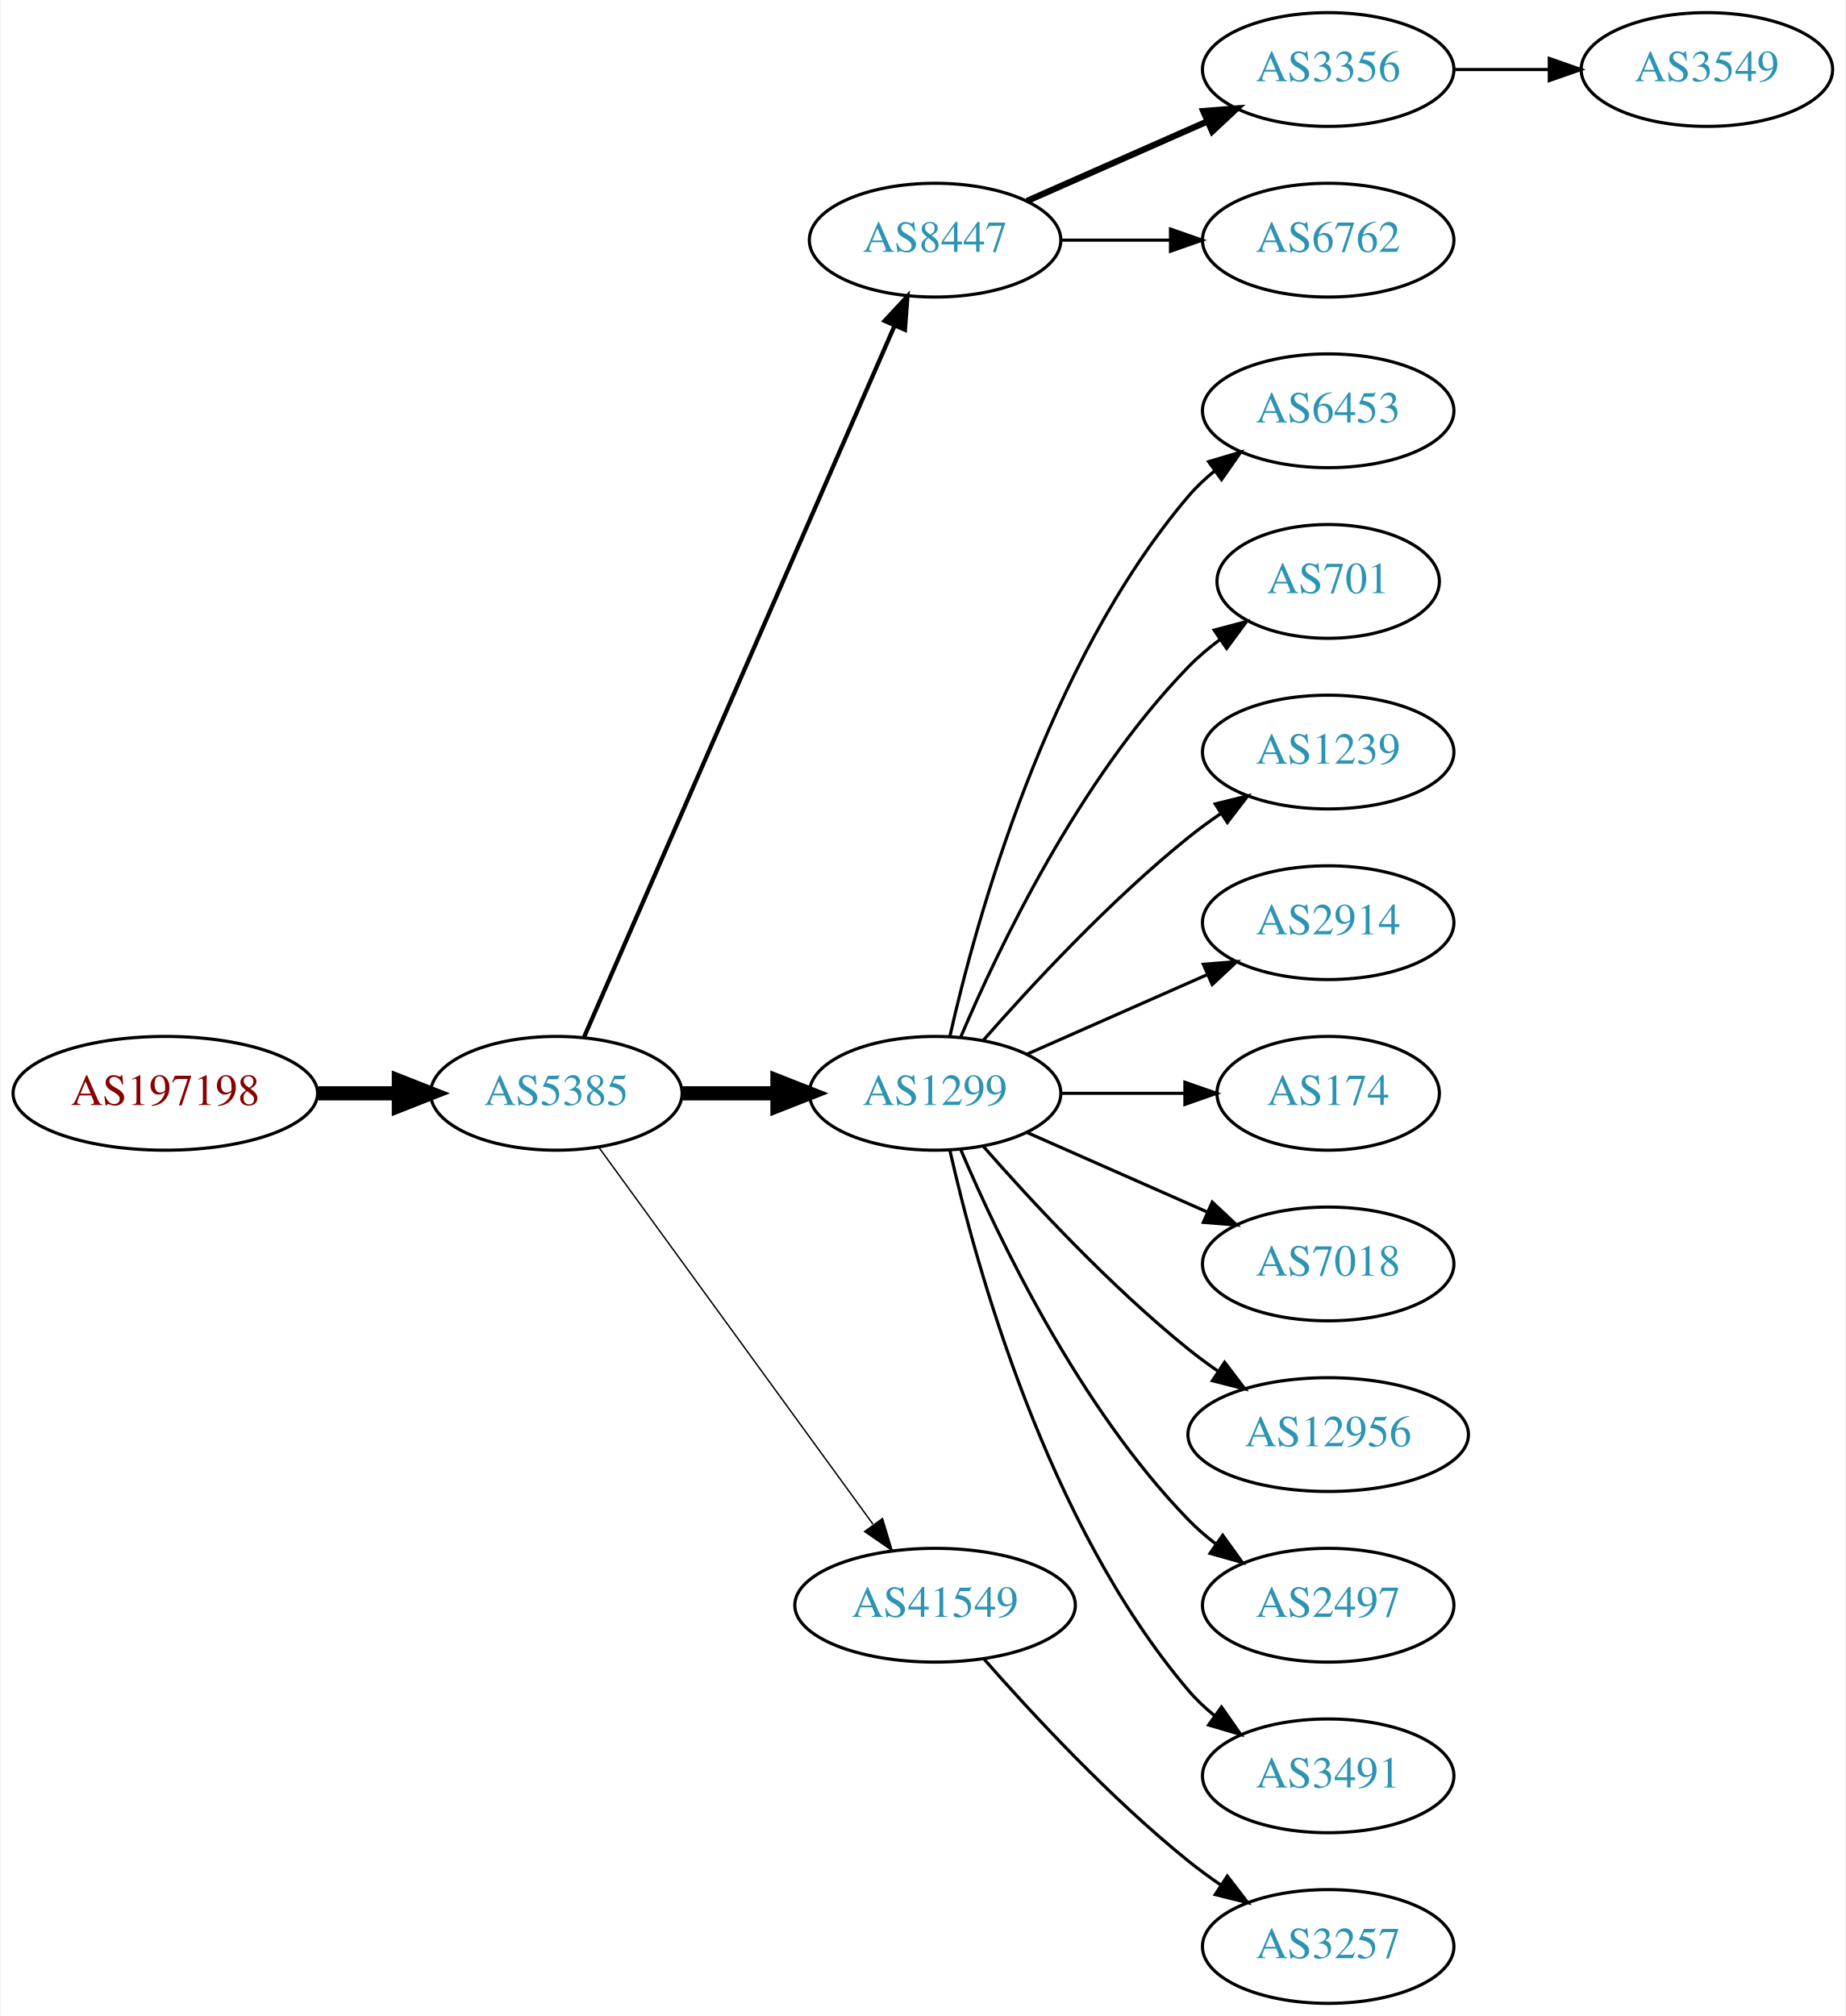
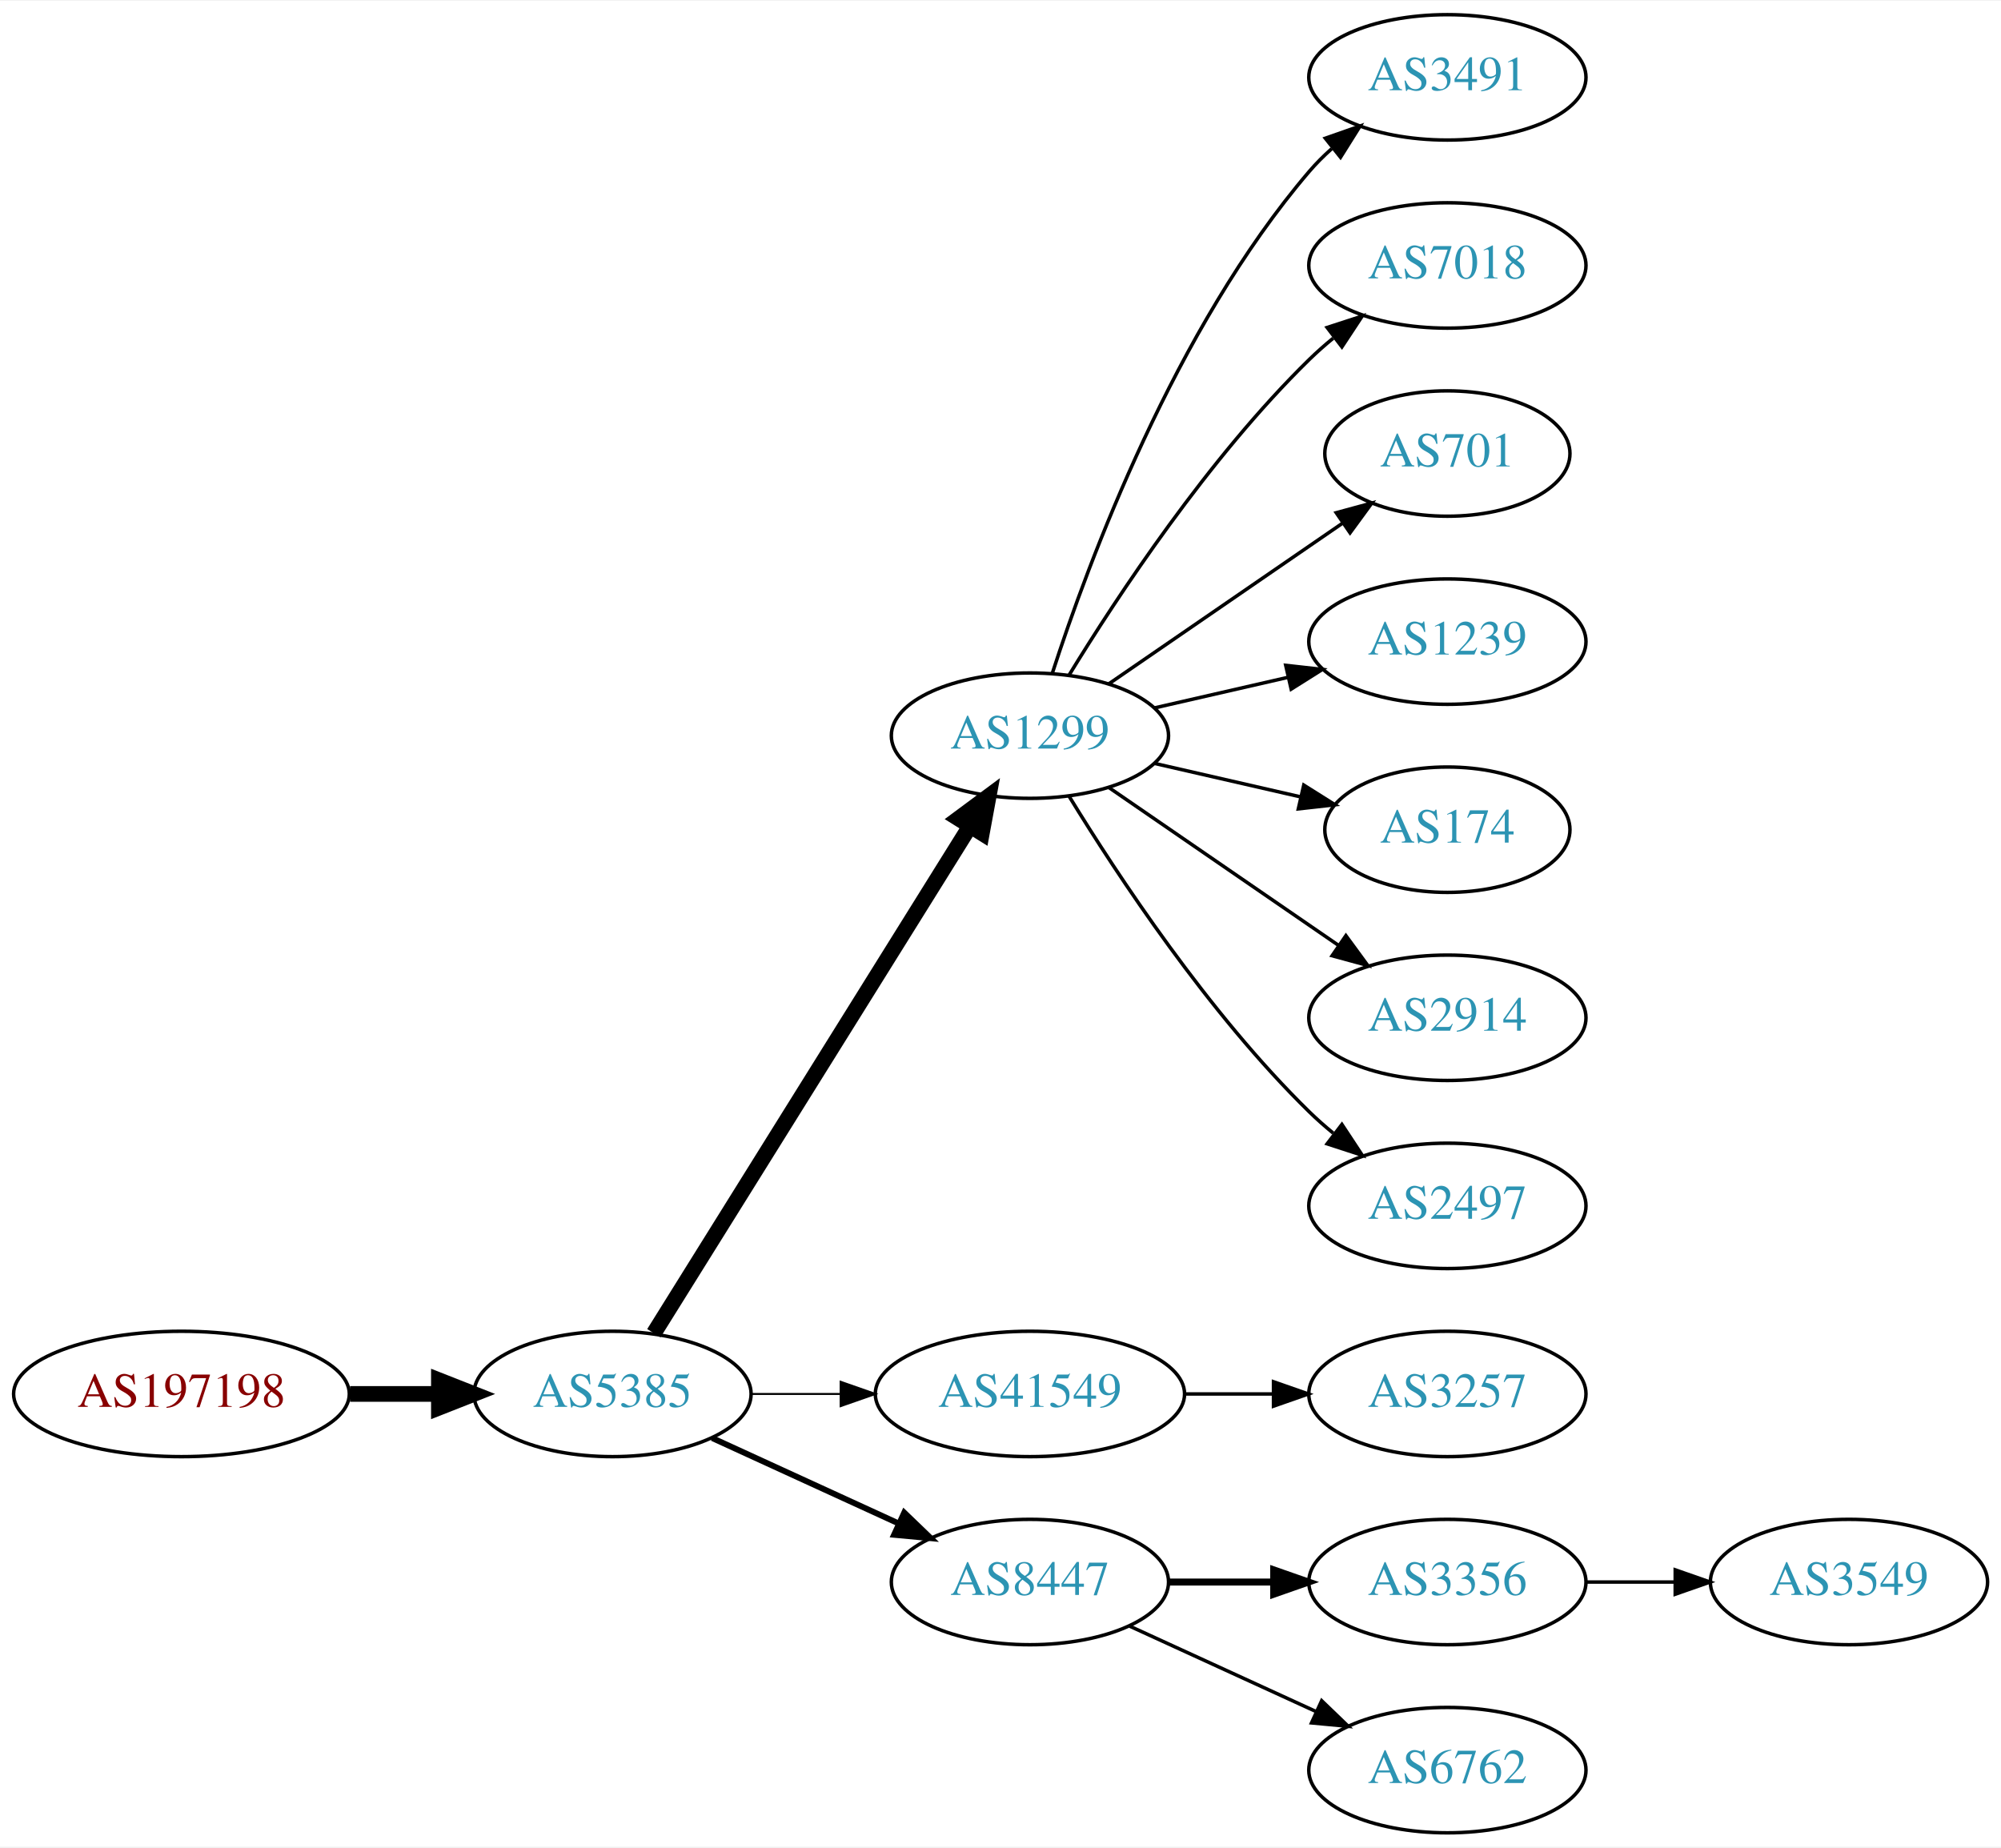
- <svg xmlns="http://www.w3.org/2000/svg" xmlns:xlink="http://www.w3.org/1999/xlink" width="584pt" height="638pt" viewBox="0.00 0.00 583.56 638.00">
-   <g id="graph0" class="graph" transform="scale(1 1) rotate(0) translate(4 634)">
-     <polygon fill="white" stroke="none" points="-4,4 -4,-634 579.562,-634 579.562,4 -4,4" />
+ <svg xmlns="http://www.w3.org/2000/svg" xmlns:xlink="http://www.w3.org/1999/xlink" width="574pt" height="530pt" viewBox="0.00 0.00 574.46 530.00">
+   <g id="graph0" class="graph" transform="scale(1 1) rotate(0) translate(4 526)">
+     <polygon fill="white" stroke="none" points="-4,4 -4,-526 570.463,-526 570.463,4 -4,4" />
    <g id="node1" class="node">
      <g id="a_node1">
        <a xlink:href="/asn/197198" xlink:title="AS197198 ~ OFFSET-AT-AS [AT]">
-           <ellipse fill="#ffffff" stroke="black" cx="48.096" cy="-288" rx="48.192" ry="18" />
-           <text text-anchor="middle" x="48.096" y="-284.3" font-family="Times,serif" font-size="14.00" fill="#880000">AS197198</text>
+           <ellipse fill="#ffffff" stroke="black" cx="48.096" cy="-126" rx="48.192" ry="18" />
+           <text text-anchor="middle" x="48.096" y="-122.3" font-family="Times,serif" font-size="14.00" fill="#880000">AS197198</text>
        </a>
      </g>
    </g>
    <g id="node2" class="node">
      <g id="a_node2">
        <a xlink:href="/asn/5385" xlink:title="AS5385 ~ Russmedia IT GmbH [AT]">
-           <ellipse fill="#ffffff" stroke="black" cx="171.838" cy="-288" rx="39.794" ry="18" />
-           <text text-anchor="middle" x="171.838" y="-284.3" font-family="Times,serif" font-size="14.00" fill="#2c94b3">AS5385</text>
+           <ellipse fill="#ffffff" stroke="black" cx="171.838" cy="-126" rx="39.794" ry="18" />
+           <text text-anchor="middle" x="171.838" y="-122.3" font-family="Times,serif" font-size="14.00" fill="#2c94b3">AS5385</text>
        </a>
      </g>
    </g>
    <g id="edge1" class="edge">
-       <path fill="none" stroke="black" stroke-width="4.5" d="M96.513,-288C104.867,-288 113.577,-288 121.969,-288" />
-       <polygon fill="black" stroke="black" stroke-width="4.5" points="122.004,-291.938 132.004,-288 122.004,-284.063 122.004,-291.938" />
+       <path fill="none" stroke="black" stroke-width="4.5" d="M96.513,-126C104.867,-126 113.577,-126 121.969,-126" />
+       <polygon fill="black" stroke="black" stroke-width="4.5" points="122.004,-129.938 132.004,-126 122.004,-122.063 122.004,-129.938" />
    </g>
    <g id="node3" class="node">
      <g id="a_node3">
-         <a xlink:href="/asn/8447" xlink:title="AS8447 ~ A1 Telekom Austria AG [AT]">
-           <ellipse fill="#ffffff" stroke="black" cx="291.681" cy="-558" rx="39.794" ry="18" />
-           <text text-anchor="middle" x="291.681" y="-554.3" font-family="Times,serif" font-size="14.00" fill="#2c94b3">AS8447</text>
+         <a xlink:href="/asn/1299" xlink:title="AS1299 ~ Telia Carrier [EU]">
+           <ellipse fill="#ffffff" stroke="black" cx="291.681" cy="-315" rx="39.794" ry="18" />
+           <text text-anchor="middle" x="291.681" y="-311.3" font-family="Times,serif" font-size="14.00" fill="#2c94b3">AS1299</text>
        </a>
      </g>
    </g>
    <g id="edge2" class="edge">
-       <path fill="none" stroke="black" stroke-width="1.35" d="M180.57,-305.715C200.671,-351.771 254.679,-475.514 278.782,-530.739" />
-       <polygon fill="black" stroke="black" stroke-width="1.35" points="275.712,-532.454 282.92,-540.219 282.128,-529.654 275.712,-532.454" />
+       <path fill="none" stroke="black" stroke-width="4.5" d="M183.713,-143.442C204.496,-176.775 249.957,-249.686 274.386,-288.866" />
+       <polygon fill="black" stroke="black" stroke-width="4.5" points="271.2,-291.198 279.832,-297.6 277.882,-287.031 271.2,-291.198" />
    </g>
    <g id="node4" class="node">
      <g id="a_node4">
-         <a xlink:href="/asn/1299" xlink:title="AS1299 ~ Telia Carrier [EU]">
-           <ellipse fill="#ffffff" stroke="black" cx="291.681" cy="-288" rx="39.794" ry="18" />
-           <text text-anchor="middle" x="291.681" y="-284.3" font-family="Times,serif" font-size="14.00" fill="#2c94b3">AS1299</text>
-         </a>
-       </g>
-     </g>
-     <g id="edge3" class="edge">
-       <path fill="none" stroke="black" stroke-width="4.5" d="M211.751,-288C221.304,-288 231.654,-288 241.616,-288" />
-       <polygon fill="black" stroke="black" stroke-width="4.5" points="241.809,-291.938 251.809,-288 241.809,-284.063 241.809,-291.938" />
-     </g>
-     <g id="node5" class="node">
-       <g id="a_node5">
        <a xlink:href="/asn/41549" xlink:title="AS41549 ~ EWB-Cable-Network-AS [CH]">
          <ellipse fill="#ffffff" stroke="black" cx="291.681" cy="-126" rx="44.393" ry="18" />
          <text text-anchor="middle" x="291.681" y="-122.3" font-family="Times,serif" font-size="14.00" fill="#2c94b3">AS41549</text>
        </a>
      </g>
    </g>
+     <g id="edge3" class="edge">
+       <path fill="none" stroke="black" stroke-width="0.562" d="M211.751,-126C219.853,-126 228.528,-126 237.055,-126" />
+       <polygon fill="black" stroke="black" stroke-width="0.562" points="237.332,-129.5 247.332,-126 237.332,-122.5 237.332,-129.5" />
+     </g>
+     <g id="node5" class="node">
+       <g id="a_node5">
+         <a xlink:href="/asn/8447" xlink:title="AS8447 ~ A1 Telekom Austria AG [AT]">
+           <ellipse fill="#ffffff" stroke="black" cx="291.681" cy="-72" rx="39.794" ry="18" />
+           <text text-anchor="middle" x="291.681" y="-68.3" font-family="Times,serif" font-size="14.00" fill="#2c94b3">AS8447</text>
+         </a>
+       </g>
+     </g>
    <g id="edge4" class="edge">
-       <path fill="none" stroke="black" stroke-width="0.45" d="M185.226,-270.969C205.948,-242.483 247.752,-185.015 272.039,-151.626" />
-       <polygon fill="black" stroke="black" stroke-width="0.45" points="275.051,-153.436 278.103,-143.29 269.39,-149.318 275.051,-153.436" />
+       <path fill="none" stroke="black" stroke-width="1.688" d="M200.467,-113.339C216.424,-106.027 236.694,-96.739 253.977,-88.819" />
+       <polygon fill="black" stroke="black" stroke-width="1.688" points="255.592,-91.929 263.225,-84.581 252.676,-85.565 255.592,-91.929" />
    </g>
    <g id="node6" class="node">
      <g id="a_node6">
-         <a xlink:href="/asn/3356" xlink:title="AS3356 ~ Level 3 Parent, LLC [US]">
-           <ellipse fill="#ffffff" stroke="black" cx="416.073" cy="-612" rx="39.794" ry="18" />
-           <text text-anchor="middle" x="416.073" y="-608.3" font-family="Times,serif" font-size="14.00" fill="#2c94b3">AS3356</text>
+         <a xlink:href="/asn/3491" xlink:title="AS3491 ~ PCCW Global, Inc. [US]">
+           <ellipse fill="#ffffff" stroke="black" cx="411.523" cy="-504" rx="39.794" ry="18" />
+           <text text-anchor="middle" x="411.523" y="-500.3" font-family="Times,serif" font-size="14.00" fill="#2c94b3">AS3491</text>
        </a>
      </g>
    </g>
    <g id="edge5" class="edge">
-       <path fill="none" stroke="black" stroke-width="2" d="M320.76,-570.389C337.708,-577.866 359.505,-587.483 377.874,-595.588" />
-       <polygon fill="black" stroke="black" stroke-width="2" points="376.562,-598.834 387.124,-599.669 379.388,-592.43 376.562,-598.834" />
+       <path fill="none" stroke="black" d="M298.128,-332.991C308.442,-364.816 333.304,-431.927 371.877,-477 373.822,-479.274 376.001,-481.449 378.305,-483.507" />
+       <polygon fill="black" stroke="black" points="376.475,-486.524 386.474,-490.027 380.842,-481.053 376.475,-486.524" />
    </g>
    <g id="node7" class="node">
      <g id="a_node7">
-         <a xlink:href="/asn/6762" xlink:title="AS6762 ~ TELECOM ITALIA SPARKLE S.p.A. [IT]">
-           <ellipse fill="#ffffff" stroke="black" cx="416.073" cy="-558" rx="39.794" ry="18" />
-           <text text-anchor="middle" x="416.073" y="-554.3" font-family="Times,serif" font-size="14.00" fill="#2c94b3">AS6762</text>
+         <a xlink:href="/asn/7018" xlink:title="AS7018 ~ AT&amp;T Services, Inc. [US]">
+           <ellipse fill="#ffffff" stroke="black" cx="411.523" cy="-450" rx="39.794" ry="18" />
+           <text text-anchor="middle" x="411.523" y="-446.3" font-family="Times,serif" font-size="14.00" fill="#2c94b3">AS7018</text>
        </a>
      </g>
    </g>
    <g id="edge6" class="edge">
-       <path fill="none" stroke="black" d="M331.406,-558C342.344,-558 354.395,-558 365.861,-558" />
-       <polygon fill="black" stroke="black" points="366.179,-561.5 376.179,-558 366.179,-554.5 366.179,-561.5" />
+       <path fill="none" stroke="black" d="M302.946,-332.44C316.755,-354.991 342.944,-394.722 371.877,-423 374.017,-425.092 376.334,-427.137 378.734,-429.106" />
+       <polygon fill="black" stroke="black" points="377.001,-432.185 387.075,-435.464 381.244,-426.618 377.001,-432.185" />
    </g>
    <g id="node8" class="node">
      <g id="a_node8">
-         <a xlink:href="/asn/6453" xlink:title="AS6453 ~ TATA COMMUNICATIONS (AMERICA) INC [US]">
-           <ellipse fill="#ffffff" stroke="black" cx="416.073" cy="-504" rx="39.794" ry="18" />
-           <text text-anchor="middle" x="416.073" y="-500.3" font-family="Times,serif" font-size="14.00" fill="#2c94b3">AS6453</text>
+         <a xlink:href="/asn/701" xlink:title="AS701 ~ UUNET [US]">
+           <ellipse fill="#ffffff" stroke="black" cx="411.523" cy="-396" rx="35.194" ry="18" />
+           <text text-anchor="middle" x="411.523" y="-392.3" font-family="Times,serif" font-size="14.00" fill="#2c94b3">AS701</text>
        </a>
      </g>
    </g>
    <g id="edge7" class="edge">
-       <path fill="none" stroke="black" d="M296.374,-306.075C304.514,-342.148 326.947,-424.14 371.877,-477 374.311,-479.864 377.127,-482.521 380.132,-484.961" />
-       <polygon fill="black" stroke="black" points="378.231,-487.905 388.392,-490.906 382.321,-482.224 378.231,-487.905" />
+       <path fill="none" stroke="black" d="M314.295,-329.857C333.132,-342.805 360.612,-361.693 381.388,-375.973" />
+       <polygon fill="black" stroke="black" points="379.613,-379.001 389.836,-381.781 383.578,-373.232 379.613,-379.001" />
    </g>
    <g id="node9" class="node">
      <g id="a_node9">
-         <a xlink:href="/asn/701" xlink:title="AS701 ~ UUNET [US]">
-           <ellipse fill="#ffffff" stroke="black" cx="416.073" cy="-450" rx="35.194" ry="18" />
-           <text text-anchor="middle" x="416.073" y="-446.3" font-family="Times,serif" font-size="14.00" fill="#2c94b3">AS701</text>
+         <a xlink:href="/asn/1239" xlink:title="AS1239 ~ Sprint [US]">
+           <ellipse fill="#ffffff" stroke="black" cx="411.523" cy="-342" rx="39.794" ry="18" />
+           <text text-anchor="middle" x="411.523" y="-338.3" font-family="Times,serif" font-size="14.00" fill="#2c94b3">AS1239</text>
        </a>
      </g>
    </g>
    <g id="edge8" class="edge">
-       <path fill="none" stroke="black" d="M299.871,-305.975C311.638,-333.682 337.212,-387.348 371.877,-423 374.859,-426.067 378.257,-428.94 381.806,-431.581" />
-       <polygon fill="black" stroke="black" points="380.001,-434.586 390.24,-437.308 383.933,-428.795 380.001,-434.586" />
+       <path fill="none" stroke="black" d="M327.4,-322.955C339.4,-325.704 353.021,-328.825 365.713,-331.733" />
+       <polygon fill="black" stroke="black" points="365.116,-335.187 375.645,-334.009 366.679,-328.364 365.116,-335.187" />
    </g>
    <g id="node10" class="node">
      <g id="a_node10">
-         <a xlink:href="/asn/1239" xlink:title="AS1239 ~ Sprint [US]">
-           <ellipse fill="#ffffff" stroke="black" cx="416.073" cy="-396" rx="39.794" ry="18" />
-           <text text-anchor="middle" x="416.073" y="-392.3" font-family="Times,serif" font-size="14.00" fill="#2c94b3">AS1239</text>
+         <a xlink:href="/asn/174" xlink:title="AS174 ~ Cogent Communications [US]">
+           <ellipse fill="#ffffff" stroke="black" cx="411.523" cy="-288" rx="35.194" ry="18" />
+           <text text-anchor="middle" x="411.523" y="-284.3" font-family="Times,serif" font-size="14.00" fill="#2c94b3">AS174</text>
        </a>
      </g>
    </g>
    <g id="edge9" class="edge">
-       <path fill="none" stroke="black" d="M306.833,-304.663C321.934,-321.894 347.055,-349.024 371.877,-369 375.132,-371.62 378.657,-374.192 382.242,-376.646" />
-       <polygon fill="black" stroke="black" points="380.329,-379.577 390.614,-382.121 384.16,-373.719 380.329,-379.577" />
+       <path fill="none" stroke="black" d="M327.4,-307.045C340.492,-304.045 355.514,-300.604 369.155,-297.478" />
+       <polygon fill="black" stroke="black" points="370.297,-300.807 379.262,-295.162 368.733,-293.984 370.297,-300.807" />
    </g>
    <g id="node11" class="node">
      <g id="a_node11">
        <a xlink:href="/asn/2914" xlink:title="AS2914 ~ NTT America, Inc. [US]">
-           <ellipse fill="#ffffff" stroke="black" cx="416.073" cy="-342" rx="39.794" ry="18" />
-           <text text-anchor="middle" x="416.073" y="-338.3" font-family="Times,serif" font-size="14.00" fill="#2c94b3">AS2914</text>
+           <ellipse fill="#ffffff" stroke="black" cx="411.523" cy="-234" rx="39.794" ry="18" />
+           <text text-anchor="middle" x="411.523" y="-230.3" font-family="Times,serif" font-size="14.00" fill="#2c94b3">AS2914</text>
        </a>
      </g>
    </g>
    <g id="edge10" class="edge">
-       <path fill="none" stroke="black" d="M320.76,-300.389C337.708,-307.866 359.505,-317.483 377.874,-325.588" />
-       <polygon fill="black" stroke="black" points="376.562,-328.834 387.124,-329.669 379.388,-322.43 376.562,-328.834" />
+       <path fill="none" stroke="black" d="M314.295,-300.143C332.783,-287.435 359.597,-269.005 380.227,-254.825" />
+       <polygon fill="black" stroke="black" points="382.388,-257.586 388.647,-249.037 378.423,-251.817 382.388,-257.586" />
    </g>
    <g id="node12" class="node">
      <g id="a_node12">
-         <a xlink:href="/asn/174" xlink:title="AS174 ~ Cogent Communications [US]">
-           <ellipse fill="#ffffff" stroke="black" cx="416.073" cy="-288" rx="35.194" ry="18" />
-           <text text-anchor="middle" x="416.073" y="-284.3" font-family="Times,serif" font-size="14.00" fill="#2c94b3">AS174</text>
+         <a xlink:href="/asn/2497" xlink:title="AS2497 ~ Internet Initiative Japan Inc. [JP]">
+           <ellipse fill="#ffffff" stroke="black" cx="411.523" cy="-180" rx="39.794" ry="18" />
+           <text text-anchor="middle" x="411.523" y="-176.3" font-family="Times,serif" font-size="14.00" fill="#2c94b3">AS2497</text>
        </a>
      </g>
    </g>
    <g id="edge11" class="edge">
-       <path fill="none" stroke="black" d="M331.406,-288C343.895,-288 357.834,-288 370.698,-288" />
-       <polygon fill="black" stroke="black" points="370.735,-291.5 380.735,-288 370.735,-284.5 370.735,-291.5" />
+       <path fill="none" stroke="black" d="M302.946,-297.56C316.755,-275.009 342.944,-235.278 371.877,-207 374.017,-204.908 376.334,-202.863 378.734,-200.894" />
+       <polygon fill="black" stroke="black" points="381.244,-203.382 387.075,-194.536 377.001,-197.815 381.244,-203.382" />
    </g>
    <g id="node13" class="node">
      <g id="a_node13">
-         <a xlink:href="/asn/7018" xlink:title="AS7018 ~ AT&amp;T Services, Inc. [US]">
-           <ellipse fill="#ffffff" stroke="black" cx="416.073" cy="-234" rx="39.794" ry="18" />
-           <text text-anchor="middle" x="416.073" y="-230.3" font-family="Times,serif" font-size="14.00" fill="#2c94b3">AS7018</text>
+         <a xlink:href="/asn/3257" xlink:title="AS3257 ~ GTT [DE]">
+           <ellipse fill="#ffffff" stroke="black" cx="411.523" cy="-126" rx="39.794" ry="18" />
+           <text text-anchor="middle" x="411.523" y="-122.3" font-family="Times,serif" font-size="14.00" fill="#2c94b3">AS3257</text>
        </a>
      </g>
    </g>
    <g id="edge12" class="edge">
-       <path fill="none" stroke="black" d="M320.76,-275.611C337.708,-268.134 359.505,-258.517 377.874,-250.412" />
-       <polygon fill="black" stroke="black" points="379.388,-253.57 387.124,-246.331 376.562,-247.166 379.388,-253.57" />
+       <path fill="none" stroke="black" d="M335.892,-126C344.204,-126 352.967,-126 361.449,-126" />
+       <polygon fill="black" stroke="black" points="361.608,-129.5 371.608,-126 361.608,-122.5 361.608,-129.5" />
    </g>
    <g id="node14" class="node">
      <g id="a_node14">
-         <a xlink:href="/asn/12956" xlink:title="AS12956 ~ TELXIUS [ES]">
-           <ellipse fill="#ffffff" stroke="black" cx="416.073" cy="-180" rx="44.393" ry="18" />
-           <text text-anchor="middle" x="416.073" y="-176.3" font-family="Times,serif" font-size="14.00" fill="#2c94b3">AS12956</text>
+         <a xlink:href="/asn/3356" xlink:title="AS3356 ~ Level 3 Parent, LLC [US]">
+           <ellipse fill="#ffffff" stroke="black" cx="411.523" cy="-72" rx="39.794" ry="18" />
+           <text text-anchor="middle" x="411.523" y="-68.3" font-family="Times,serif" font-size="14.00" fill="#2c94b3">AS3356</text>
        </a>
      </g>
    </g>
    <g id="edge13" class="edge">
-       <path fill="none" stroke="black" d="M306.833,-271.337C321.934,-254.106 347.055,-226.976 371.877,-207 374.805,-204.643 377.951,-202.325 381.163,-200.098" />
-       <polygon fill="black" stroke="black" points="383.298,-202.882 389.711,-194.448 379.438,-197.042 383.298,-202.882" />
+       <path fill="none" stroke="black" stroke-width="2" d="M331.593,-72C341.146,-72 351.496,-72 361.459,-72" />
+       <polygon fill="black" stroke="black" stroke-width="2" points="361.651,-75.5 371.651,-72 361.651,-68.5 361.651,-75.5" />
    </g>
    <g id="node15" class="node">
      <g id="a_node15">
-         <a xlink:href="/asn/2497" xlink:title="AS2497 ~ Internet Initiative Japan Inc. [JP]">
-           <ellipse fill="#ffffff" stroke="black" cx="416.073" cy="-126" rx="39.794" ry="18" />
-           <text text-anchor="middle" x="416.073" y="-122.3" font-family="Times,serif" font-size="14.00" fill="#2c94b3">AS2497</text>
+         <a xlink:href="/asn/6762" xlink:title="AS6762 ~ TELECOM ITALIA SPARKLE S.p.A. [IT]">
+           <ellipse fill="#ffffff" stroke="black" cx="411.523" cy="-18" rx="39.794" ry="18" />
+           <text text-anchor="middle" x="411.523" y="-14.3" font-family="Times,serif" font-size="14.00" fill="#2c94b3">AS6762</text>
        </a>
      </g>
    </g>
    <g id="edge14" class="edge">
-       <path fill="none" stroke="black" d="M299.871,-270.025C311.638,-242.318 337.212,-188.652 371.877,-153 374.497,-150.305 377.437,-147.761 380.52,-145.392" />
-       <polygon fill="black" stroke="black" points="382.696,-148.141 388.889,-139.545 378.687,-142.403 382.696,-148.141" />
+       <path fill="none" stroke="black" d="M320.309,-59.339C336.266,-52.027 356.537,-42.739 373.82,-34.819" />
+       <polygon fill="black" stroke="black" points="375.434,-37.929 383.067,-30.581 372.518,-31.565 375.434,-37.929" />
    </g>
    <g id="node16" class="node">
      <g id="a_node16">
-         <a xlink:href="/asn/3491" xlink:title="AS3491 ~ PCCW Global, Inc. [US]">
-           <ellipse fill="#ffffff" stroke="black" cx="416.073" cy="-72" rx="39.794" ry="18" />
-           <text text-anchor="middle" x="416.073" y="-68.3" font-family="Times,serif" font-size="14.00" fill="#2c94b3">AS3491</text>
+         <a xlink:href="/asn/3549" xlink:title="AS3549 ~ Level 3 Parent, LLC [US]">
+           <ellipse fill="#ffffff" stroke="black" cx="526.816" cy="-72" rx="39.794" ry="18" />
+           <text text-anchor="middle" x="526.816" y="-68.3" font-family="Times,serif" font-size="14.00" fill="#2c94b3">AS3549</text>
        </a>
      </g>
    </g>
    <g id="edge15" class="edge">
-       <path fill="none" stroke="black" d="M296.374,-269.925C304.514,-233.852 326.947,-151.86 371.877,-99 374.311,-96.136 377.127,-93.479 380.132,-91.039" />
-       <polygon fill="black" stroke="black" points="382.321,-93.776 388.392,-85.094 378.231,-88.095 382.321,-93.776" />
-     </g>
-     <g id="node18" class="node">
-       <g id="a_node18">
-         <a xlink:href="/asn/3257" xlink:title="AS3257 ~ GTT [DE]">
-           <ellipse fill="#ffffff" stroke="black" cx="416.073" cy="-18" rx="39.794" ry="18" />
-           <text text-anchor="middle" x="416.073" y="-14.3" font-family="Times,serif" font-size="14.00" fill="#2c94b3">AS3257</text>
-         </a>
-       </g>
-     </g>
-     <g id="edge17" class="edge">
-       <path fill="none" stroke="black" d="M307.113,-109.017C322.244,-91.772 347.209,-64.852 371.877,-45 375.132,-42.38 378.657,-39.808 382.242,-37.354" />
-       <polygon fill="black" stroke="black" points="384.16,-40.281 390.614,-31.879 380.329,-34.423 384.16,-40.281" />
-     </g>
-     <g id="node17" class="node">
-       <g id="a_node17">
-         <a xlink:href="/asn/3549" xlink:title="AS3549 ~ Level 3 Parent, LLC [US]">
-           <ellipse fill="#ffffff" stroke="black" cx="535.915" cy="-612" rx="39.794" ry="18" />
-           <text text-anchor="middle" x="535.915" y="-608.3" font-family="Times,serif" font-size="14.00" fill="#2c94b3">AS3549</text>
-         </a>
-       </g>
-     </g>
-     <g id="edge16" class="edge">
-       <path fill="none" stroke="black" d="M455.985,-612C465.539,-612 475.888,-612 485.851,-612" />
-       <polygon fill="black" stroke="black" points="486.043,-615.5 496.043,-612 486.043,-608.5 486.043,-615.5" />
+       <path fill="none" stroke="black" d="M451.195,-72C459.398,-72 468.162,-72 476.694,-72" />
+       <polygon fill="black" stroke="black" points="476.934,-75.5 486.934,-72 476.933,-68.5 476.934,-75.5" />
    </g>
  </g>
</svg>
